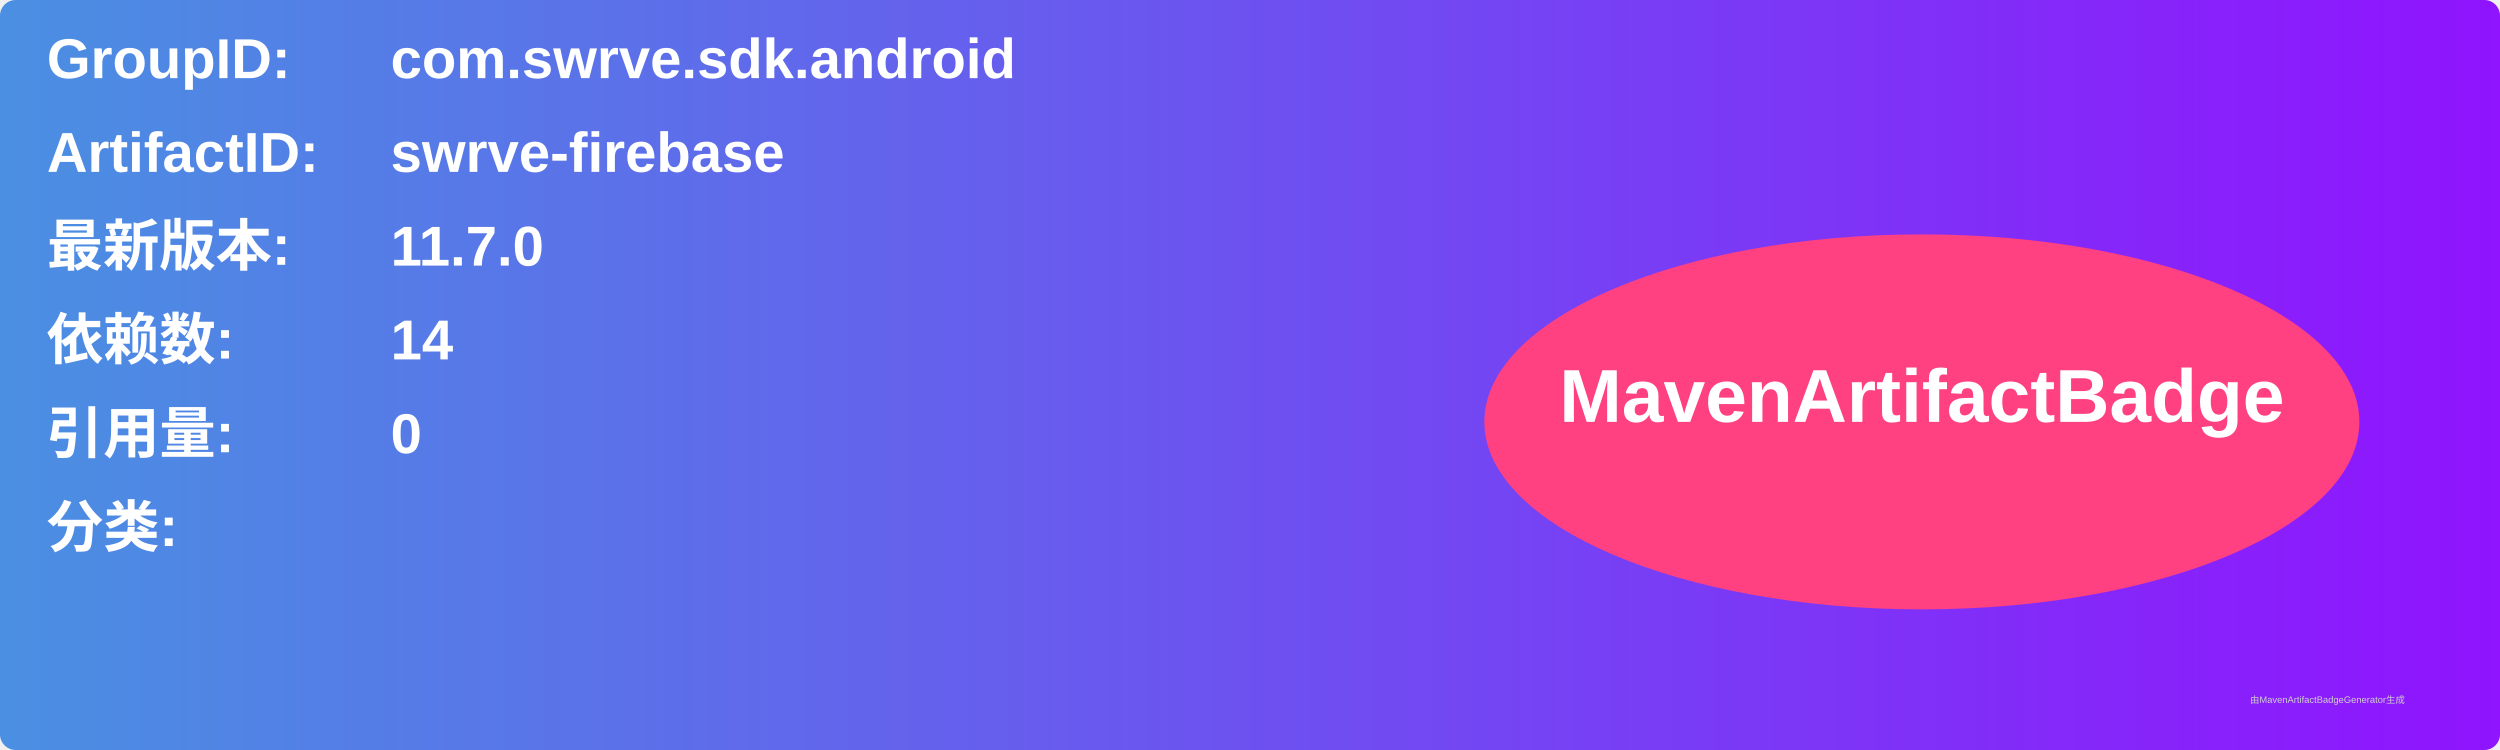
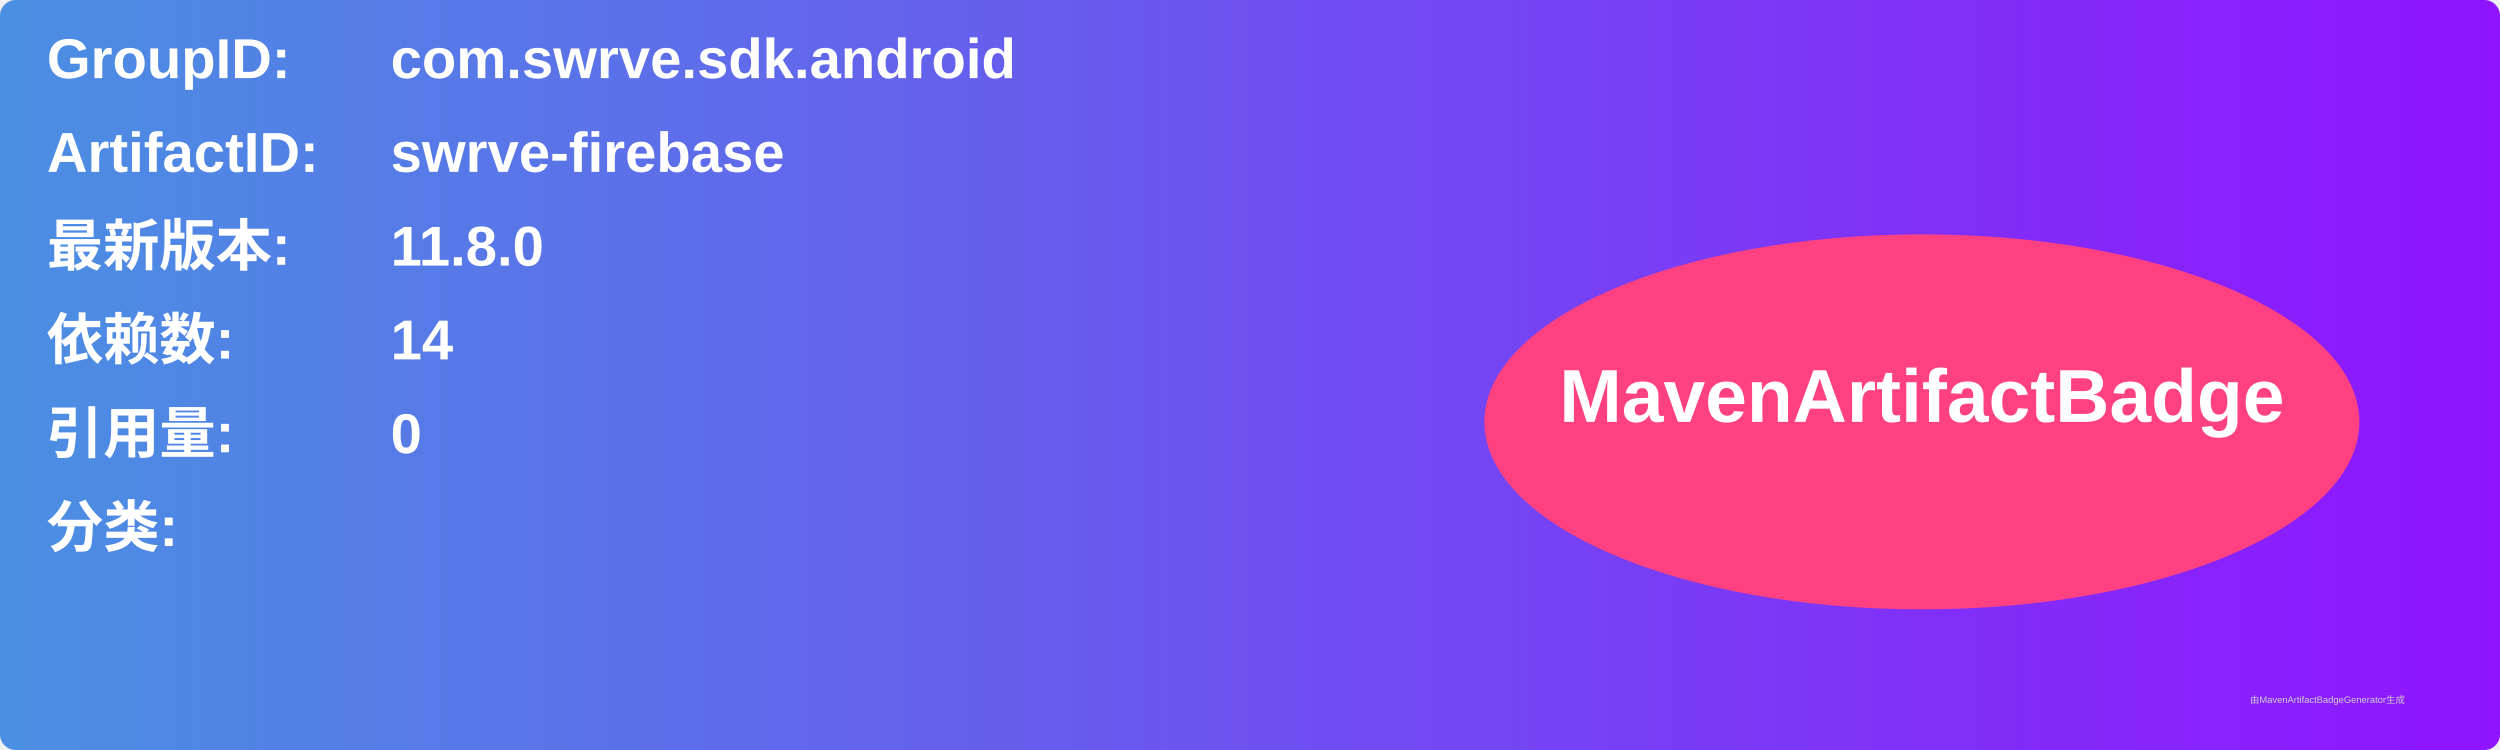
<svg xmlns="http://www.w3.org/2000/svg" width="800" height="240" viewBox="0 0 800 240">
  <linearGradient id="grad" x1="0%" y1="0%" x2="100%" y2="0%">
    <stop offset="0%" stop-color="#4a90e2" />
    <stop offset="100%" stop-color="#9013fe" />
  </linearGradient>
  <rect width="100%" height="100%" rx="5" ry="5" fill="url(#grad)" />
  <g transform="translate(15, 15)">
    <text x="0" y="10" font-family="Arial" font-size="18" fill="white" font-weight="bold" width="260">GroupID:</text>
    <text x="110" y="10" font-family="Arial" font-size="18" fill="white" font-weight="bold" width="460">com.swrve.sdk.android</text>
    <text x="0" y="40" font-family="Arial" font-size="18" fill="white" font-weight="bold" width="260">ArtifactID:</text>
    <text x="110" y="40" font-family="Arial" font-size="18" fill="white" font-weight="bold" width="460">swrve-firebase</text>
    <text x="0" y="70" font-family="Arial" font-size="18" fill="white" font-weight="bold">最新版本:</text>
    <text x="110" y="70" font-family="Arial" font-size="18" fill="white" font-weight="bold">
-       <tspan font-weight="bold">11.7.0</tspan>
+       <tspan font-weight="bold">11.8.0</tspan>
    </text>
    <text x="0" y="100" font-family="Arial" font-size="18" fill="white" font-weight="bold">依赖数: </text>
    <text x="110" y="100" font-family="Arial" font-size="18" fill="white">
      <tspan font-weight="bold">14</tspan>
    </text>
    <text x="0" y="130" font-family="Arial" font-size="18" fill="white" font-weight="bold">引用量: </text>
    <text x="110" y="130" font-family="Arial" font-size="18" fill="white">
      <tspan font-weight="bold">0</tspan>
    </text>
    <text x="0" y="160" font-family="Arial" font-size="18" fill="white" font-weight="bold">分类:</text>
    <text x="10" y="190" font-family="Arial" font-size="10" fill="white">
      <tspan font-weight="bold" />
    </text>
    <ellipse cx="600" cy="120" rx="140" ry="60" fill="#ff4081" />
    <text x="600" y="120" text-anchor="middle" font-family="Arial" font-size="24" fill="white" font-weight="bold">MavenArtifactBadge</text>
  </g>
  <text x="720" y="225" font-family="Arial" font-size="3" fill="#d0d0d0">由MavenArtifactBadgeGenerator生成</text>
</svg>
